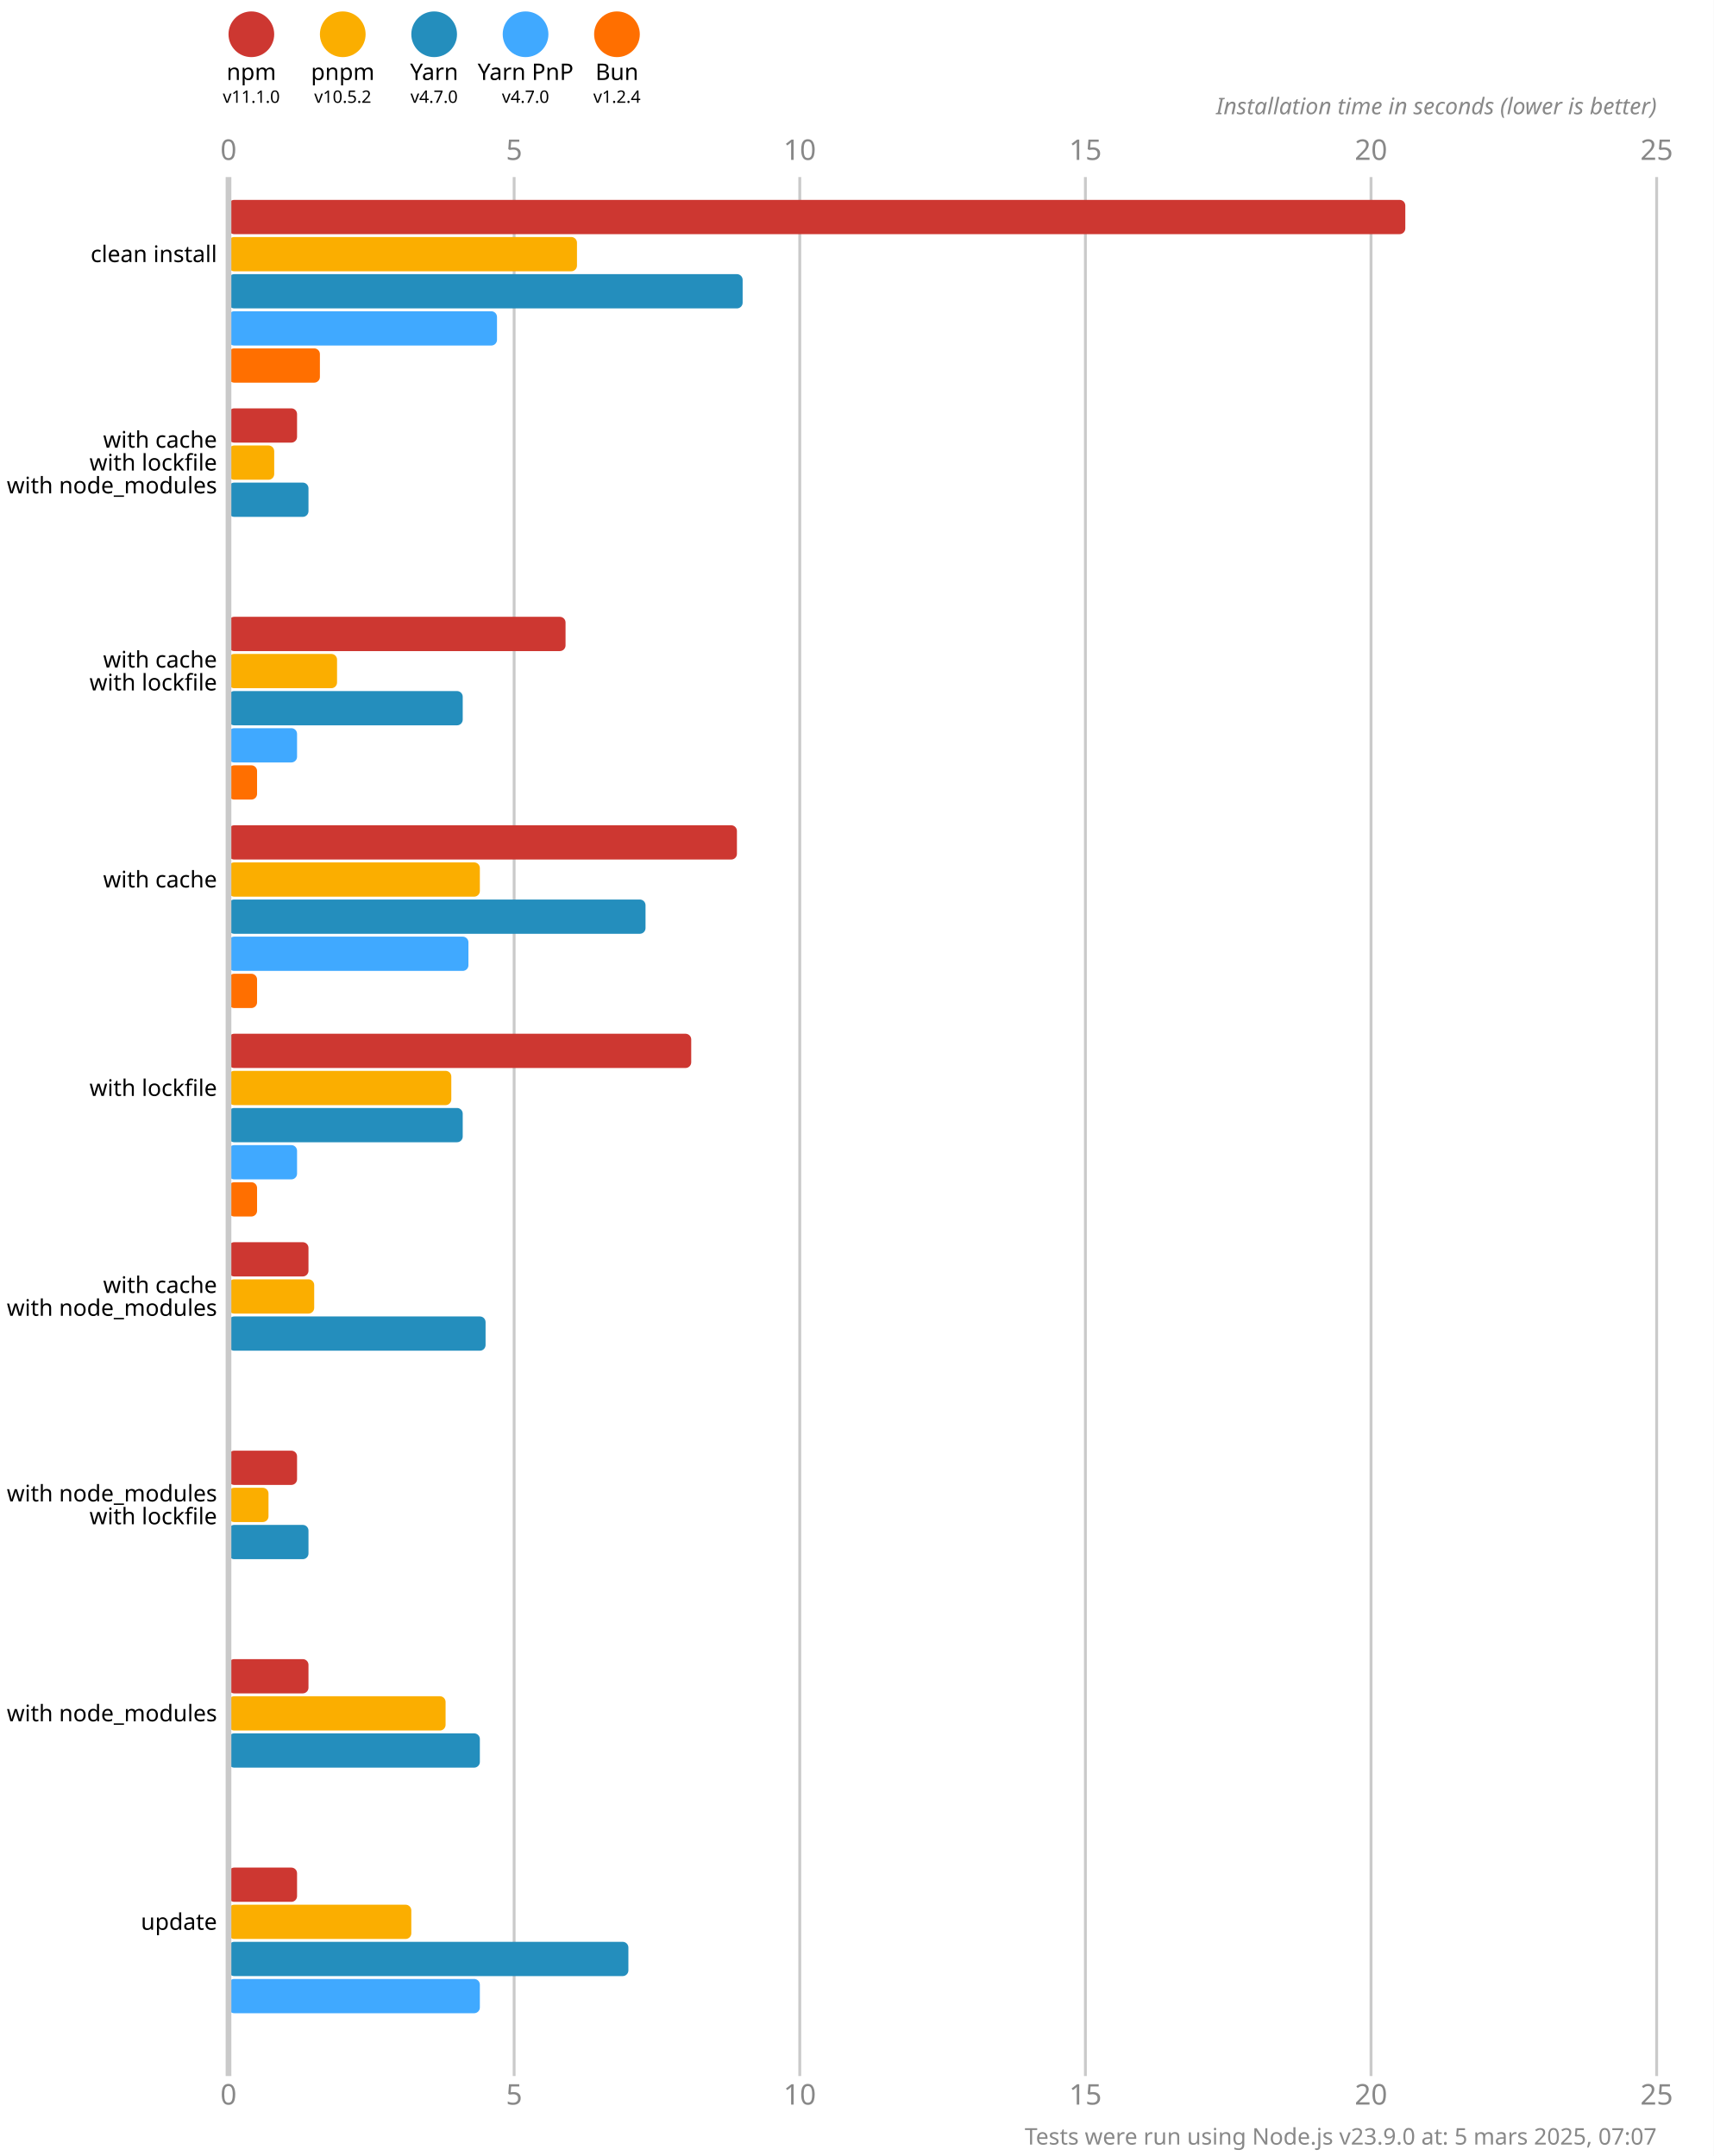
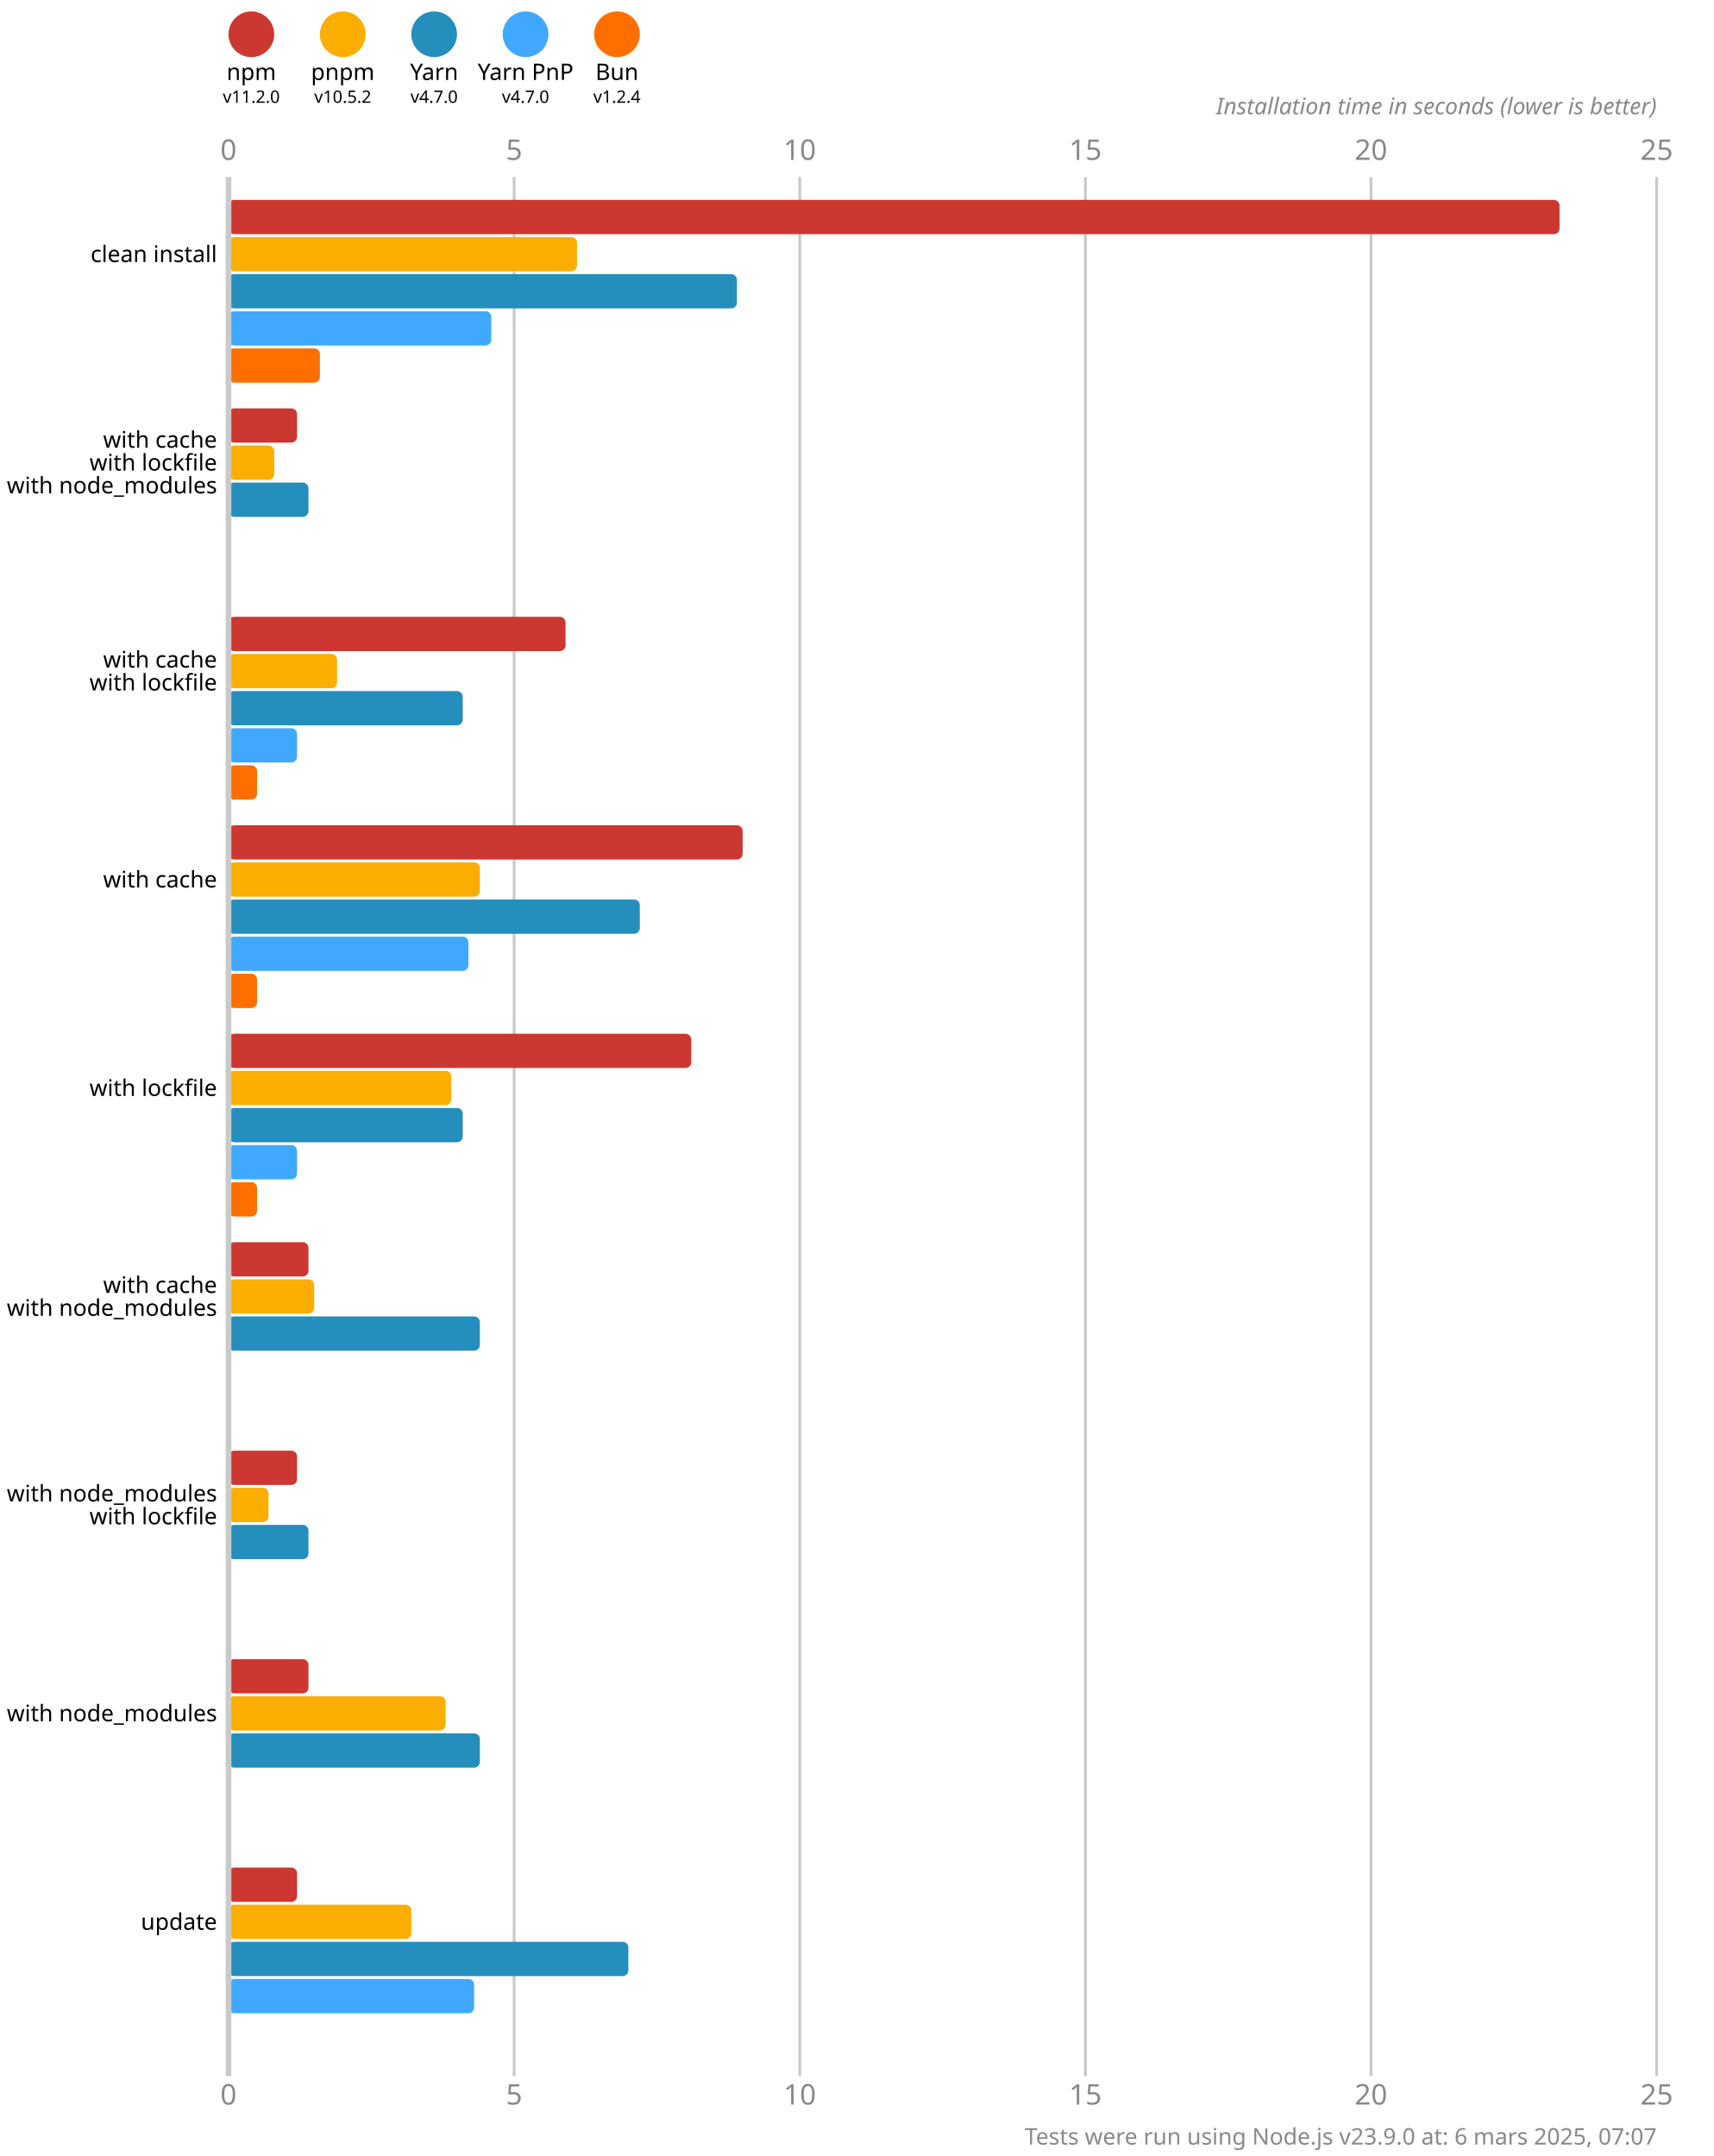
<svg xmlns="http://www.w3.org/2000/svg" version="1.1" viewBox="0 0 300 377.5">
  <style>
    .font { font-family: sans-serif; }
    .s3 { font-size: 3px; }
    .s4 { font-size: 4px; }
    .s5 { font-size: 5px; }
    .line { stroke: #cacaca; }
    .width { stroke-width: 0.5; }
    .text { fill: #888; }
  </style>
  <rect x="0" y="0" width="300" height="377.5" fill="#fff" />
  <circle cx="44" cy="6" r="4" fill="#cd3731" />
  <text x="44" y="14" class="font s4" text-anchor="middle">npm</text>
-   <text x="44" y="18" class="font s3" text-anchor="middle">v11.1.0</text>
+   <text x="44" y="18" class="font s3" text-anchor="middle">v11.2.0</text>
  <circle cx="60" cy="6" r="4" fill="#fbae00" />
  <text x="60" y="14" class="font s4" text-anchor="middle">pnpm</text>
  <text x="60" y="18" class="font s3" text-anchor="middle">v10.5.2</text>
  <circle cx="76" cy="6" r="4" fill="#248ebd" />
  <text x="76" y="14" class="font s4" text-anchor="middle">Yarn</text>
  <text x="76" y="18" class="font s3" text-anchor="middle">v4.7.0</text>
  <circle cx="92" cy="6" r="4" fill="#40a9ff" />
  <text x="92" y="14" class="font s4" text-anchor="middle">Yarn PnP</text>
  <text x="92" y="18" class="font s3" text-anchor="middle">v4.7.0</text>
  <circle cx="108" cy="6" r="4" fill="#ff6f00" />
  <text x="108" y="14" class="font s4" text-anchor="middle">Bun</text>
  <text x="108" y="18" class="font s3" text-anchor="middle">v1.2.4</text>
  <text x="40" y="28" class="font s5 text" text-anchor="middle">0</text>
  <text x="40" y="368.5" class="font s5 text" text-anchor="middle">0</text>
  <line x1="90" y1="31" x2="90" y2="363.5" class="line width" />
  <text x="90" y="28" class="font s5 text" text-anchor="middle">5</text>
  <text x="90" y="368.5" class="font s5 text" text-anchor="middle">5</text>
  <line x1="140" y1="31" x2="140" y2="363.5" class="line width" />
  <text x="140" y="28" class="font s5 text" text-anchor="middle">10</text>
  <text x="140" y="368.5" class="font s5 text" text-anchor="middle">10</text>
  <line x1="190" y1="31" x2="190" y2="363.5" class="line width" />
  <text x="190" y="28" class="font s5 text" text-anchor="middle">15</text>
  <text x="190" y="368.5" class="font s5 text" text-anchor="middle">15</text>
  <line x1="240" y1="31" x2="240" y2="363.5" class="line width" />
  <text x="240" y="28" class="font s5 text" text-anchor="middle">20</text>
  <text x="240" y="368.5" class="font s5 text" text-anchor="middle">20</text>
  <line x1="290" y1="31" x2="290" y2="363.5" class="line width" />
  <text x="290" y="28" class="font s5 text" text-anchor="middle">25</text>
  <text x="290" y="368.5" class="font s5 text" text-anchor="middle">25</text>
  <text x="290" y="20" class="font s4 text" font-style="italic" text-anchor="end">Installation time in seconds (lower is better)</text>
-   <rect x="40" y="35" width="206" height="6" fill="#cd3731" rx="1" ry="1" />
+   <rect x="40" y="35" width="233" height="6" fill="#cd3731" rx="1" ry="1" />
  <rect x="40" y="41.5" width="61" height="6" fill="#fbae00" rx="1" ry="1" />
-   <rect x="40" y="48" width="90" height="6" fill="#248ebd" rx="1" ry="1" />
-   <rect x="40" y="54.5" width="47" height="6" fill="#40a9ff" rx="1" ry="1" />
+   <rect x="40" y="48" width="89" height="6" fill="#248ebd" rx="1" ry="1" />
+   <rect x="40" y="54.5" width="46" height="6" fill="#40a9ff" rx="1" ry="1" />
  <rect x="40" y="61" width="16" height="6" fill="#ff6f00" rx="1" ry="1" />
  <rect x="40" y="71.5" width="12" height="6" fill="#cd3731" rx="1" ry="1" />
  <rect x="40" y="78" width="8" height="6" fill="#fbae00" rx="1" ry="1" />
  <rect x="40" y="84.5" width="14" height="6" fill="#248ebd" rx="1" ry="1" />
  <rect x="40" y="91" width="0" height="6" fill="#40a9ff" rx="1" ry="1" />
  <rect x="40" y="97.5" width="0" height="6" fill="#ff6f00" rx="1" ry="1" />
  <rect x="40" y="108" width="59" height="6" fill="#cd3731" rx="1" ry="1" />
  <rect x="40" y="114.5" width="19" height="6" fill="#fbae00" rx="1" ry="1" />
  <rect x="40" y="121" width="41" height="6" fill="#248ebd" rx="1" ry="1" />
  <rect x="40" y="127.5" width="12" height="6" fill="#40a9ff" rx="1" ry="1" />
  <rect x="40" y="134" width="5" height="6" fill="#ff6f00" rx="1" ry="1" />
-   <rect x="40" y="144.5" width="89" height="6" fill="#cd3731" rx="1" ry="1" />
+   <rect x="40" y="144.5" width="90" height="6" fill="#cd3731" rx="1" ry="1" />
  <rect x="40" y="151" width="44" height="6" fill="#fbae00" rx="1" ry="1" />
-   <rect x="40" y="157.5" width="73" height="6" fill="#248ebd" rx="1" ry="1" />
+   <rect x="40" y="157.5" width="72" height="6" fill="#248ebd" rx="1" ry="1" />
  <rect x="40" y="164" width="42" height="6" fill="#40a9ff" rx="1" ry="1" />
  <rect x="40" y="170.5" width="5" height="6" fill="#ff6f00" rx="1" ry="1" />
  <rect x="40" y="181" width="81" height="6" fill="#cd3731" rx="1" ry="1" />
  <rect x="40" y="187.5" width="39" height="6" fill="#fbae00" rx="1" ry="1" />
  <rect x="40" y="194" width="41" height="6" fill="#248ebd" rx="1" ry="1" />
  <rect x="40" y="200.5" width="12" height="6" fill="#40a9ff" rx="1" ry="1" />
  <rect x="40" y="207" width="5" height="6" fill="#ff6f00" rx="1" ry="1" />
  <rect x="40" y="217.5" width="14" height="6" fill="#cd3731" rx="1" ry="1" />
  <rect x="40" y="224" width="15" height="6" fill="#fbae00" rx="1" ry="1" />
-   <rect x="40" y="230.5" width="45" height="6" fill="#248ebd" rx="1" ry="1" />
+   <rect x="40" y="230.5" width="44" height="6" fill="#248ebd" rx="1" ry="1" />
  <rect x="40" y="237" width="0" height="6" fill="#40a9ff" rx="1" ry="1" />
  <rect x="40" y="243.5" width="0" height="6" fill="#ff6f00" rx="1" ry="1" />
  <rect x="40" y="254" width="12" height="6" fill="#cd3731" rx="1" ry="1" />
  <rect x="40" y="260.5" width="7" height="6" fill="#fbae00" rx="1" ry="1" />
  <rect x="40" y="267" width="14" height="6" fill="#248ebd" rx="1" ry="1" />
  <rect x="40" y="273.5" width="0" height="6" fill="#40a9ff" rx="1" ry="1" />
  <rect x="40" y="280" width="0" height="6" fill="#ff6f00" rx="1" ry="1" />
  <rect x="40" y="290.5" width="14" height="6" fill="#cd3731" rx="1" ry="1" />
  <rect x="40" y="297" width="38" height="6" fill="#fbae00" rx="1" ry="1" />
  <rect x="40" y="303.5" width="44" height="6" fill="#248ebd" rx="1" ry="1" />
  <rect x="40" y="310" width="0" height="6" fill="#40a9ff" rx="1" ry="1" />
  <rect x="40" y="316.5" width="0" height="6" fill="#ff6f00" rx="1" ry="1" />
  <rect x="40" y="327" width="12" height="6" fill="#cd3731" rx="1" ry="1" />
  <rect x="40" y="333.5" width="32" height="6" fill="#fbae00" rx="1" ry="1" />
  <rect x="40" y="340" width="70" height="6" fill="#248ebd" rx="1" ry="1" />
-   <rect x="40" y="346.5" width="44" height="6" fill="#40a9ff" rx="1" ry="1" />
+   <rect x="40" y="346.5" width="43" height="6" fill="#40a9ff" rx="1" ry="1" />
  <rect x="40" y="353" width="0" height="6" fill="#ff6f00" rx="1" ry="1" />
  <line x1="40" y1="31" x2="40" y2="363.5" class="line" />
  <text x="38" y="44.5" class="font s4" dominant-baseline="middle" text-anchor="end">clean install</text>
  <text x="38" y="77" class="font s4" dominant-baseline="middle" text-anchor="end">with cache</text>
  <text x="38" y="81" class="font s4" dominant-baseline="middle" text-anchor="end">with lockfile</text>
  <text x="38" y="85" class="font s4" dominant-baseline="middle" text-anchor="end">with node_modules</text>
  <text x="38" y="115.5" class="font s4" dominant-baseline="middle" text-anchor="end">with cache</text>
  <text x="38" y="119.5" class="font s4" dominant-baseline="middle" text-anchor="end">with lockfile</text>
  <text x="38" y="154" class="font s4" dominant-baseline="middle" text-anchor="end">with cache</text>
  <text x="38" y="190.5" class="font s4" dominant-baseline="middle" text-anchor="end">with lockfile</text>
  <text x="38" y="225" class="font s4" dominant-baseline="middle" text-anchor="end">with cache</text>
  <text x="38" y="229" class="font s4" dominant-baseline="middle" text-anchor="end">with node_modules</text>
  <text x="38" y="261.5" class="font s4" dominant-baseline="middle" text-anchor="end">with node_modules</text>
  <text x="38" y="265.5" class="font s4" dominant-baseline="middle" text-anchor="end">with lockfile</text>
  <text x="38" y="300" class="font s4" dominant-baseline="middle" text-anchor="end">with node_modules</text>
  <text x="38" y="336.5" class="font s4" dominant-baseline="middle" text-anchor="end">update</text>
-   <text x="290" y="375.5" class="font s4 text" text-anchor="end">Tests were run using Node.js v23.9.0 at: 5 mars 2025, 07:07</text>
+   <text x="290" y="375.5" class="font s4 text" text-anchor="end">Tests were run using Node.js v23.9.0 at: 6 mars 2025, 07:07</text>
</svg>
